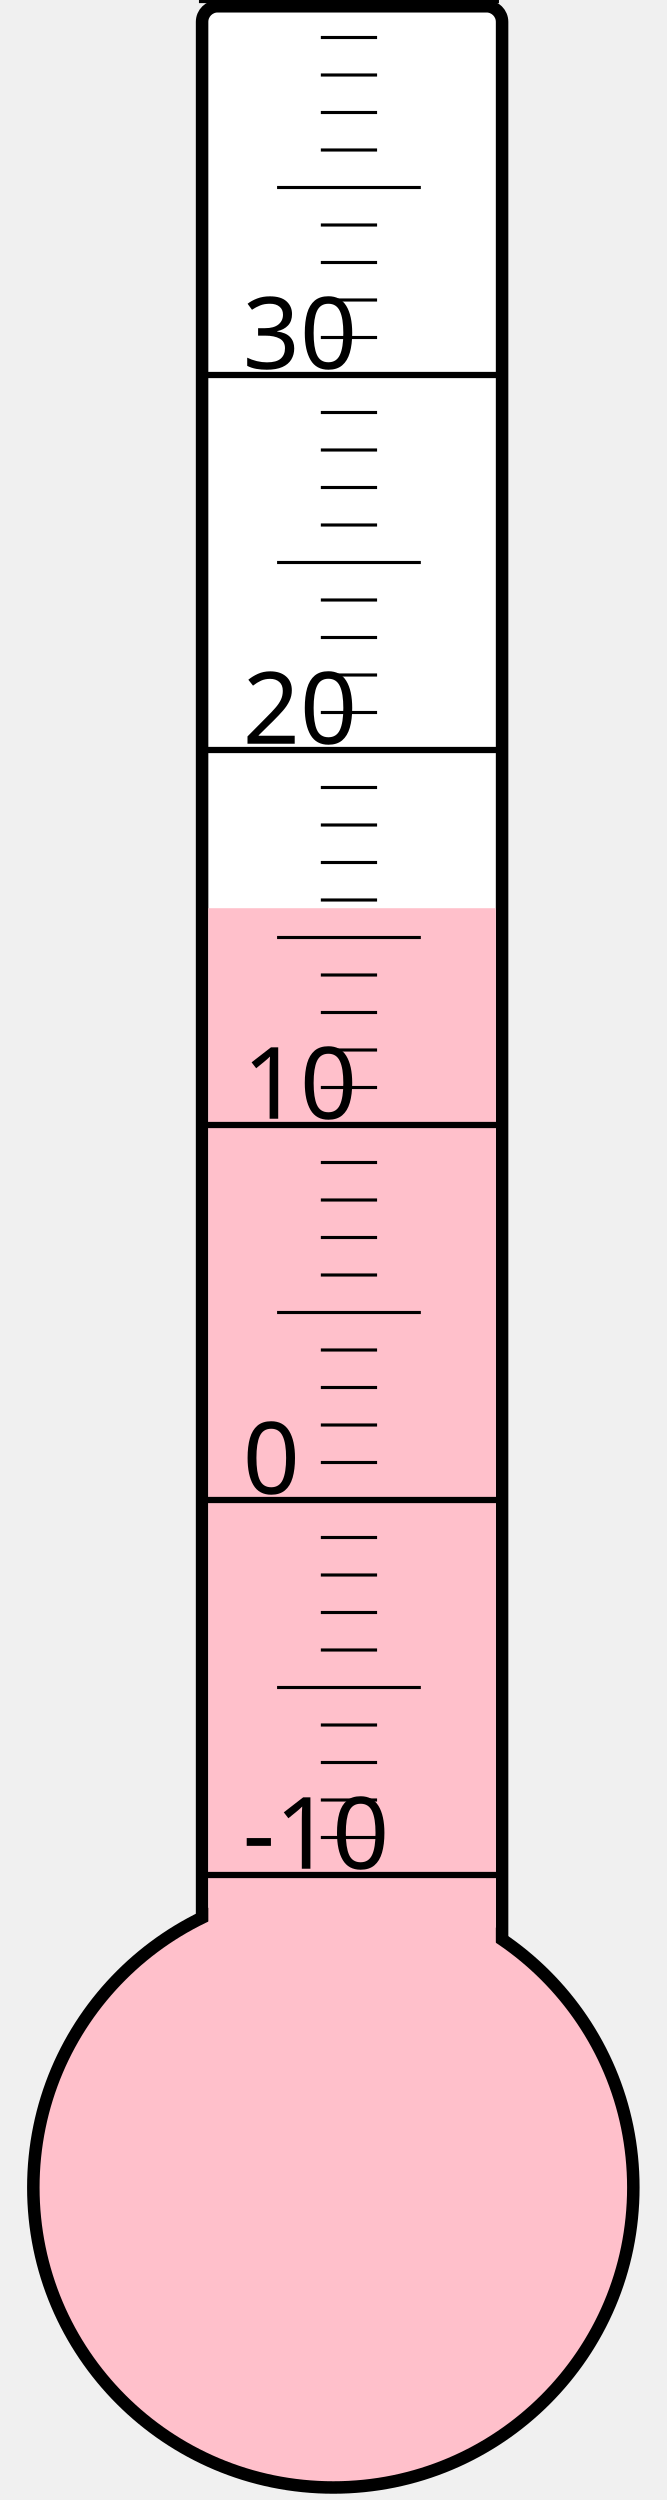
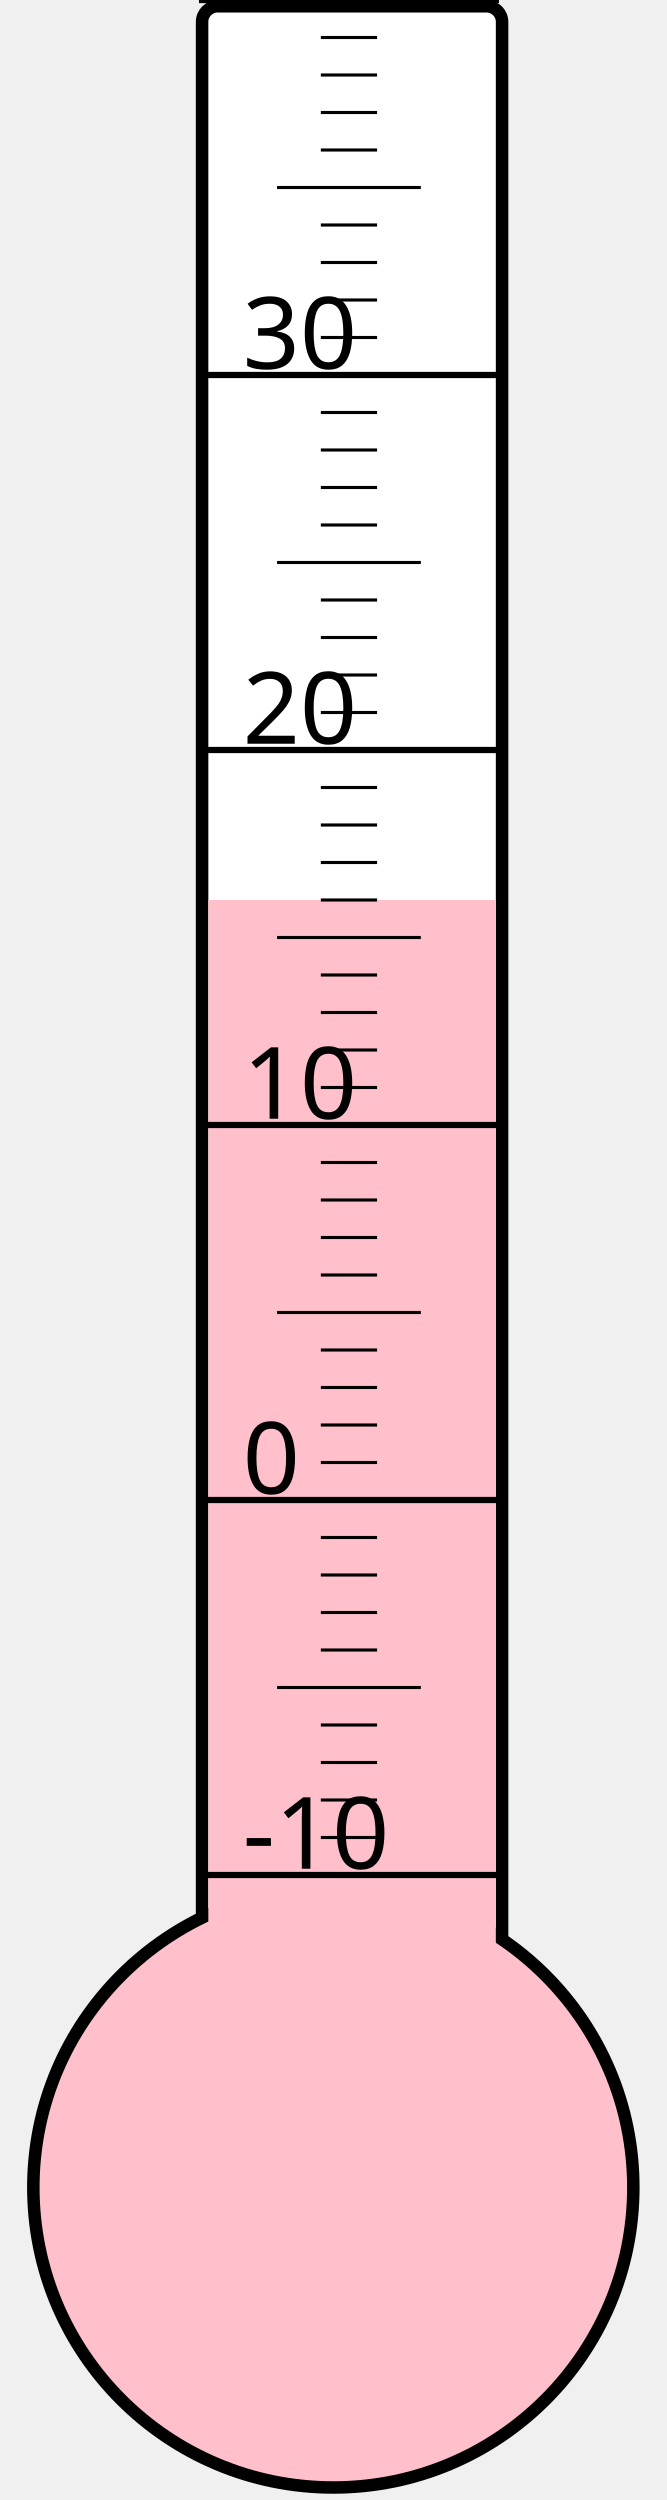
<svg xmlns="http://www.w3.org/2000/svg" width="40px" height="150px" viewBox="0 0 200 800">
  <rect width="200" height="800" x="0" y="0" style="fill: #ffffeb; fill-opacity: 0;" />
  <rect width="96" height="680" x="58" y="2" rx="5" ry="5" style="fill: white; fill-opacity: 1; stroke: black; stroke-width: 4;" />
  <circle cx="100" cy="700" r="96" style="fill: pink; stroke: black; stroke-width: 4;" />
-   <rect width="92" height="409.375" x="60" y="290.625" style="fill: pink; fill-opacity: 1; stroke-width: 0;" />
+   <rect width="92" height="412.0" x="60" y="288.0" style="fill: pink; fill-opacity: 1; stroke-width: 0;" />
  <text x="71" y="598" style="font-family: sans-serif; font-size: 24pt;">-10</text>
  <text x="71" y="478" style="font-family: sans-serif; font-size: 24pt;">0</text>
  <text x="71" y="358" style="font-family: sans-serif; font-size: 24pt;">10</text>
  <text x="71" y="238" style="font-family: sans-serif; font-size: 24pt;">20</text>
  <text x="71" y="118" style="font-family: sans-serif; font-size: 24pt;">30</text>
  <g style="stroke: black;">
    <line x1="57" y1="600" x2="153" y2="600" style="stroke-width: 2;" />
    <line x1="96" y1="588" x2="114" y2="588" style="stroke-width: 1;" />
    <line x1="96" y1="576" x2="114" y2="576" style="stroke-width: 1;" />
    <line x1="96" y1="564" x2="114" y2="564" style="stroke-width: 1;" />
    <line x1="96" y1="552" x2="114" y2="552" style="stroke-width: 1;" />
    <line x1="82" y1="540" x2="128" y2="540" style="stroke-width: 1;" />
    <line x1="96" y1="528" x2="114" y2="528" style="stroke-width: 1;" />
    <line x1="96" y1="516" x2="114" y2="516" style="stroke-width: 1;" />
    <line x1="96" y1="504" x2="114" y2="504" style="stroke-width: 1;" />
    <line x1="96" y1="492" x2="114" y2="492" style="stroke-width: 1;" />
    <line x1="57" y1="480" x2="153" y2="480" style="stroke-width: 2;" />
    <line x1="96" y1="468" x2="114" y2="468" style="stroke-width: 1;" />
    <line x1="96" y1="456" x2="114" y2="456" style="stroke-width: 1;" />
    <line x1="96" y1="444" x2="114" y2="444" style="stroke-width: 1;" />
    <line x1="96" y1="432" x2="114" y2="432" style="stroke-width: 1;" />
    <line x1="82" y1="420" x2="128" y2="420" style="stroke-width: 1;" />
    <line x1="96" y1="408" x2="114" y2="408" style="stroke-width: 1;" />
    <line x1="96" y1="396" x2="114" y2="396" style="stroke-width: 1;" />
    <line x1="96" y1="384" x2="114" y2="384" style="stroke-width: 1;" />
    <line x1="96" y1="372" x2="114" y2="372" style="stroke-width: 1;" />
    <line x1="57" y1="360" x2="153" y2="360" style="stroke-width: 2;" />
    <line x1="96" y1="348" x2="114" y2="348" style="stroke-width: 1;" />
    <line x1="96" y1="336" x2="114" y2="336" style="stroke-width: 1;" />
    <line x1="96" y1="324" x2="114" y2="324" style="stroke-width: 1;" />
    <line x1="96" y1="312" x2="114" y2="312" style="stroke-width: 1;" />
    <line x1="82" y1="300" x2="128" y2="300" style="stroke-width: 1;" />
    <line x1="96" y1="288" x2="114" y2="288" style="stroke-width: 1;" />
    <line x1="96" y1="276" x2="114" y2="276" style="stroke-width: 1;" />
    <line x1="96" y1="264" x2="114" y2="264" style="stroke-width: 1;" />
    <line x1="96" y1="252" x2="114" y2="252" style="stroke-width: 1;" />
    <line x1="57" y1="240" x2="153" y2="240" style="stroke-width: 2;" />
    <line x1="96" y1="228" x2="114" y2="228" style="stroke-width: 1;" />
    <line x1="96" y1="216" x2="114" y2="216" style="stroke-width: 1;" />
    <line x1="96" y1="204" x2="114" y2="204" style="stroke-width: 1;" />
    <line x1="96" y1="192" x2="114" y2="192" style="stroke-width: 1;" />
    <line x1="82" y1="180" x2="128" y2="180" style="stroke-width: 1;" />
    <line x1="96" y1="168" x2="114" y2="168" style="stroke-width: 1;" />
    <line x1="96" y1="156" x2="114" y2="156" style="stroke-width: 1;" />
    <line x1="96" y1="144" x2="114" y2="144" style="stroke-width: 1;" />
    <line x1="96" y1="132" x2="114" y2="132" style="stroke-width: 1;" />
    <line x1="57" y1="120" x2="153" y2="120" style="stroke-width: 2;" />
    <line x1="96" y1="108" x2="114" y2="108" style="stroke-width: 1;" />
    <line x1="96" y1="96" x2="114" y2="96" style="stroke-width: 1;" />
    <line x1="96" y1="84" x2="114" y2="84" style="stroke-width: 1;" />
    <line x1="96" y1="72" x2="114" y2="72" style="stroke-width: 1;" />
    <line x1="82" y1="60" x2="128" y2="60" style="stroke-width: 1;" />
    <line x1="96" y1="48" x2="114" y2="48" style="stroke-width: 1;" />
    <line x1="96" y1="36" x2="114" y2="36" style="stroke-width: 1;" />
    <line x1="96" y1="24" x2="114" y2="24" style="stroke-width: 1;" />
    <line x1="96" y1="12" x2="114" y2="12" style="stroke-width: 1;" />
    <line x1="57" y1="0" x2="153" y2="0" style="stroke-width: 2;" />
  </g>
</svg>
